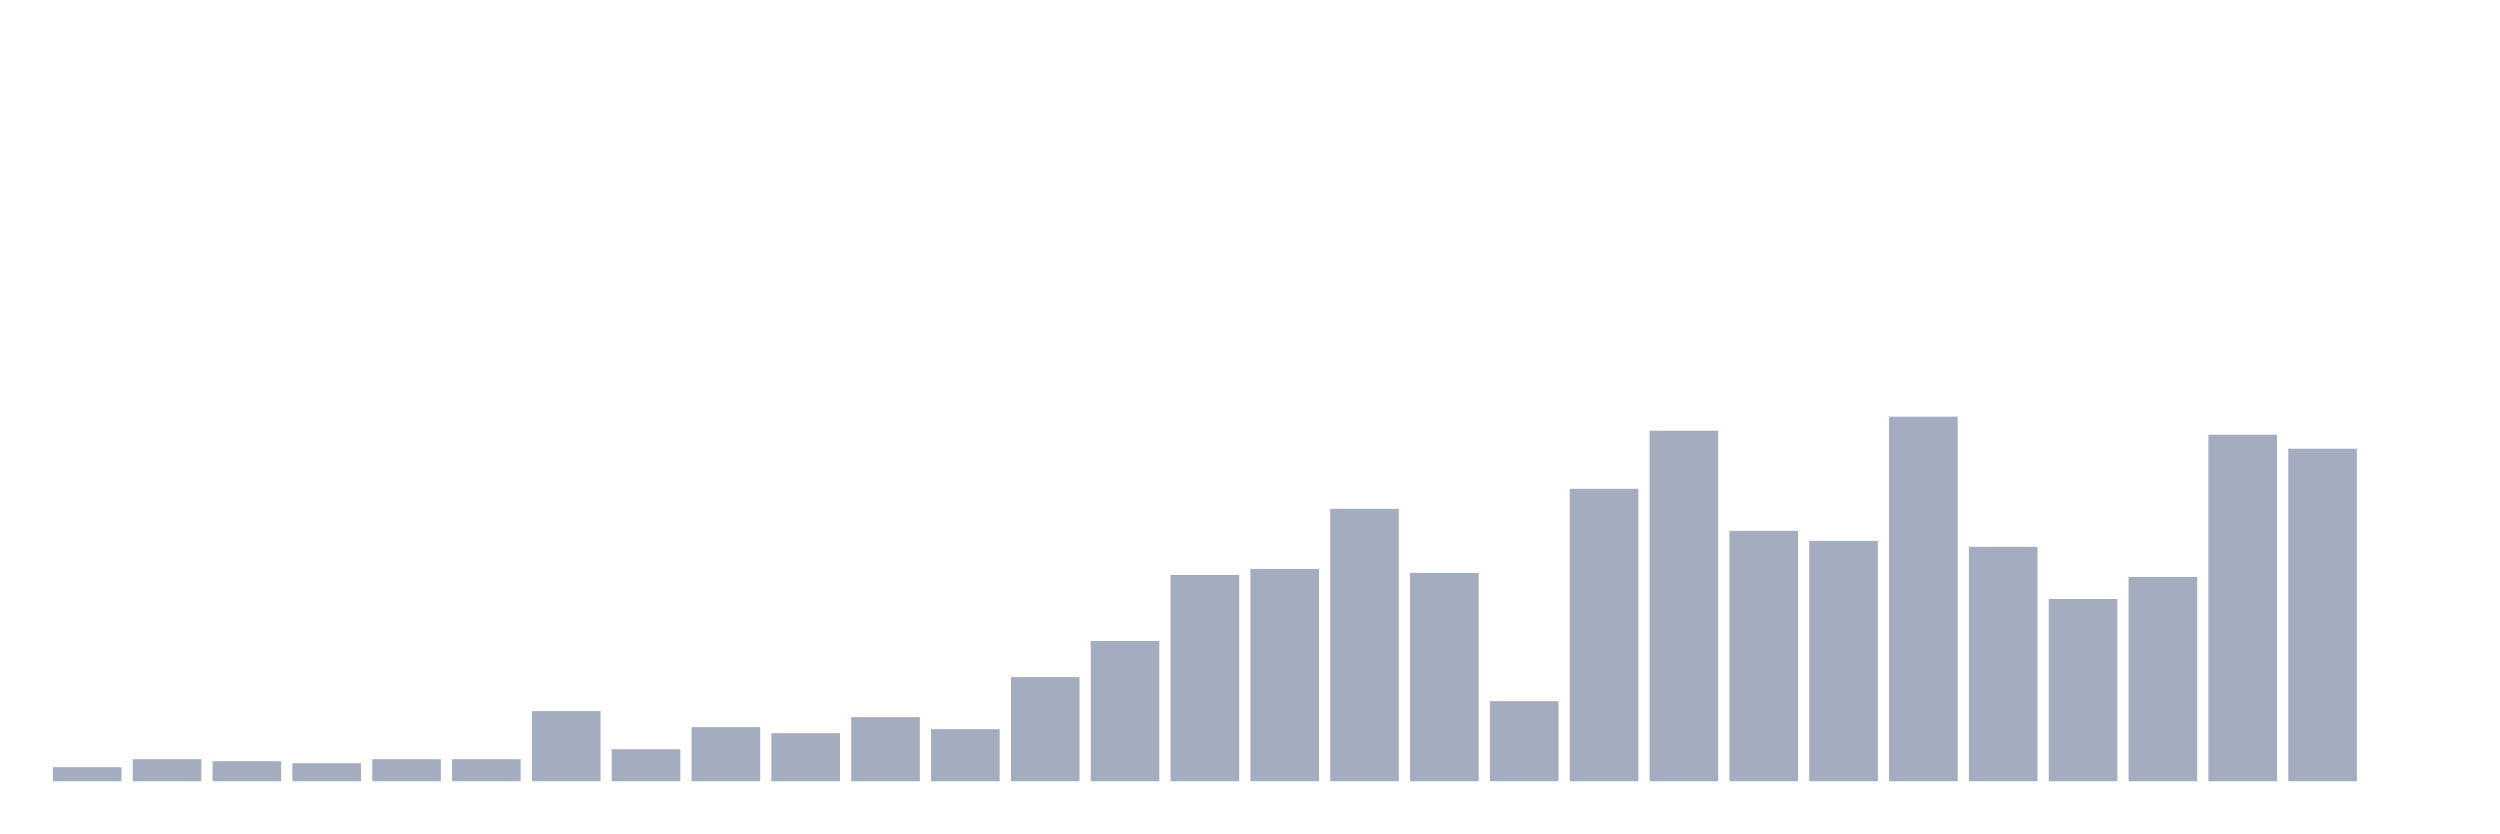
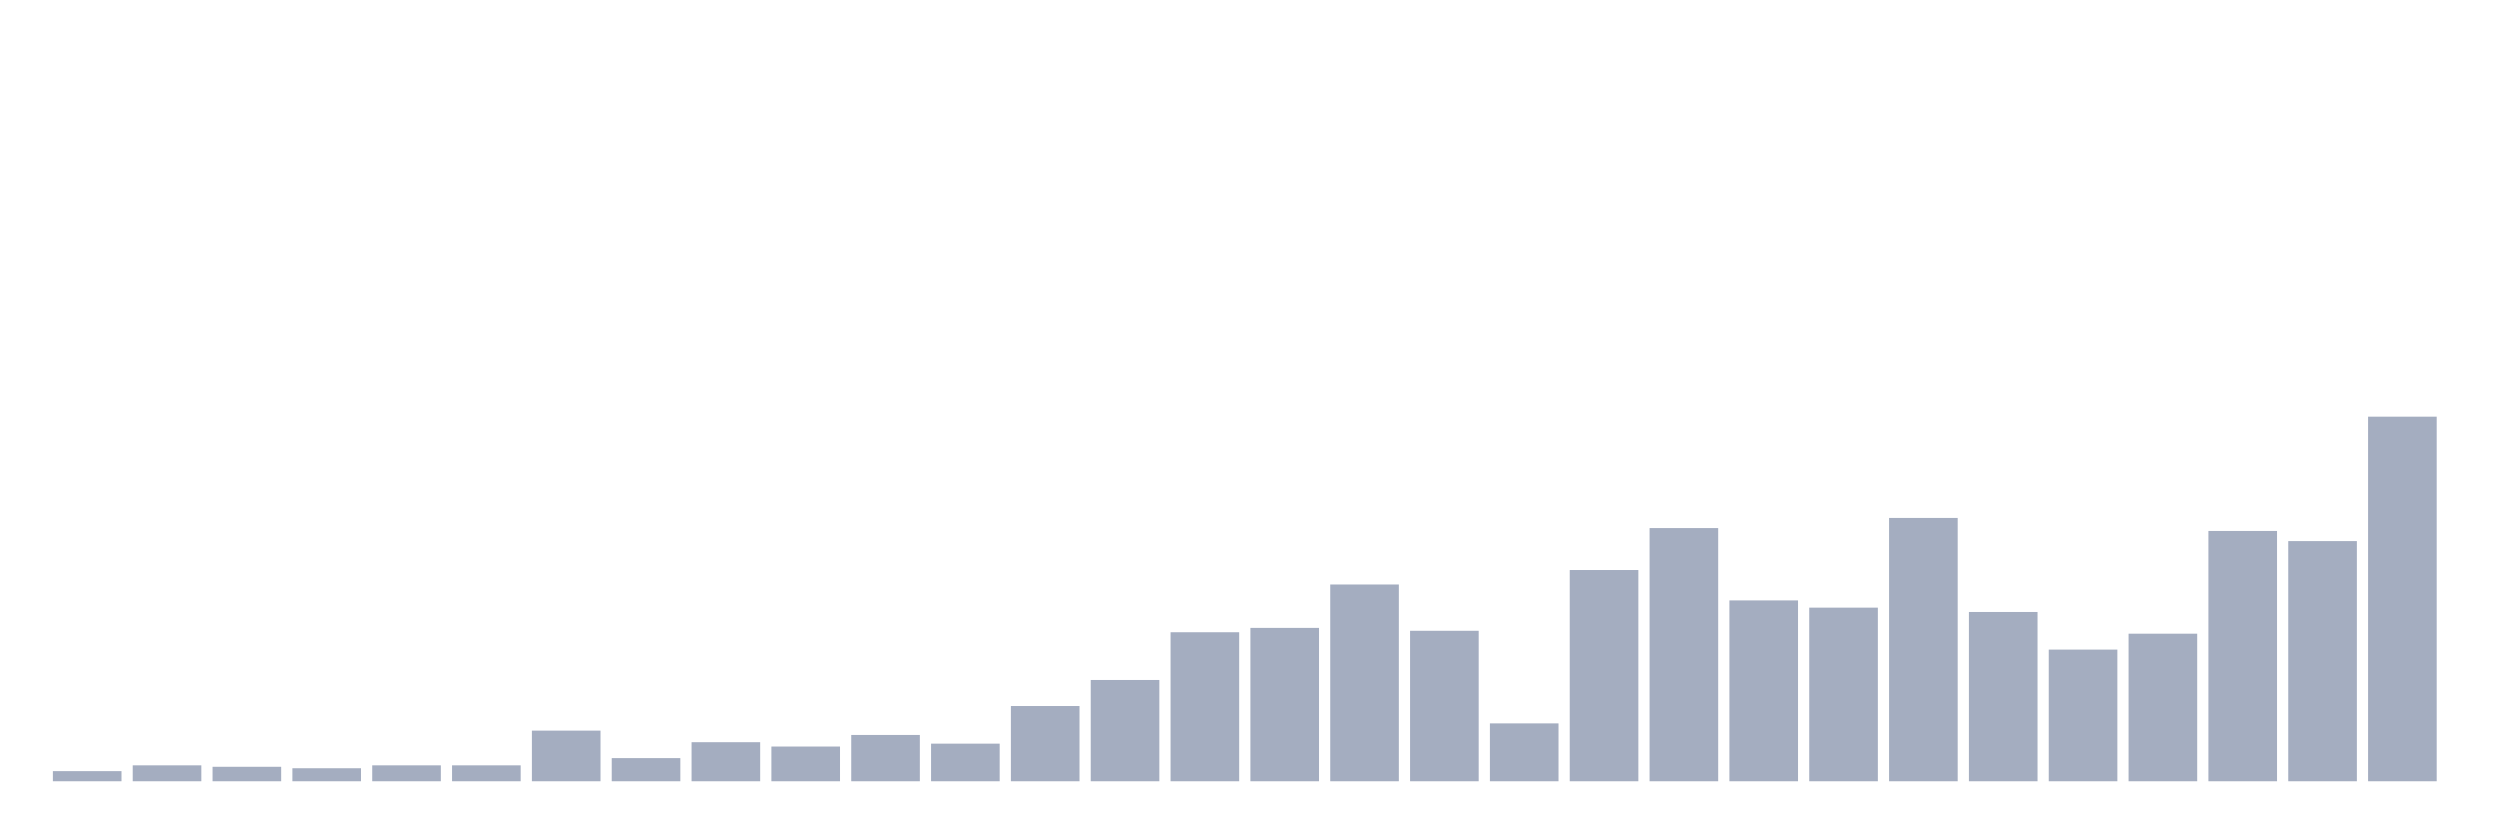
<svg xmlns="http://www.w3.org/2000/svg" viewBox="0 0 480 160">
  <g transform="translate(10,10)">
-     <rect class="bar" x="0.153" width="13.175" y="137.308" height="2.692" fill="rgb(164,173,192)" />
-     <rect class="bar" x="15.482" width="13.175" y="135.769" height="4.231" fill="rgb(164,173,192)" />
-     <rect class="bar" x="30.81" width="13.175" y="136.154" height="3.846" fill="rgb(164,173,192)" />
-     <rect class="bar" x="46.138" width="13.175" y="136.538" height="3.462" fill="rgb(164,173,192)" />
-     <rect class="bar" x="61.466" width="13.175" y="135.769" height="4.231" fill="rgb(164,173,192)" />
-     <rect class="bar" x="76.794" width="13.175" y="135.769" height="4.231" fill="rgb(164,173,192)" />
-     <rect class="bar" x="92.123" width="13.175" y="126.538" height="13.462" fill="rgb(164,173,192)" />
-     <rect class="bar" x="107.451" width="13.175" y="133.846" height="6.154" fill="rgb(164,173,192)" />
-     <rect class="bar" x="122.779" width="13.175" y="129.615" height="10.385" fill="rgb(164,173,192)" />
-     <rect class="bar" x="138.107" width="13.175" y="130.769" height="9.231" fill="rgb(164,173,192)" />
-     <rect class="bar" x="153.436" width="13.175" y="127.692" height="12.308" fill="rgb(164,173,192)" />
-     <rect class="bar" x="168.764" width="13.175" y="130" height="10" fill="rgb(164,173,192)" />
-     <rect class="bar" x="184.092" width="13.175" y="120" height="20" fill="rgb(164,173,192)" />
-     <rect class="bar" x="199.42" width="13.175" y="113.077" height="26.923" fill="rgb(164,173,192)" />
-     <rect class="bar" x="214.748" width="13.175" y="100.385" height="39.615" fill="rgb(164,173,192)" />
-     <rect class="bar" x="230.077" width="13.175" y="99.231" height="40.769" fill="rgb(164,173,192)" />
-     <rect class="bar" x="245.405" width="13.175" y="87.692" height="52.308" fill="rgb(164,173,192)" />
-     <rect class="bar" x="260.733" width="13.175" y="100" height="40" fill="rgb(164,173,192)" />
-     <rect class="bar" x="276.061" width="13.175" y="124.615" height="15.385" fill="rgb(164,173,192)" />
-     <rect class="bar" x="291.39" width="13.175" y="83.846" height="56.154" fill="rgb(164,173,192)" />
-     <rect class="bar" x="306.718" width="13.175" y="72.692" height="67.308" fill="rgb(164,173,192)" />
-     <rect class="bar" x="322.046" width="13.175" y="91.923" height="48.077" fill="rgb(164,173,192)" />
-     <rect class="bar" x="337.374" width="13.175" y="93.846" height="46.154" fill="rgb(164,173,192)" />
-     <rect class="bar" x="352.702" width="13.175" y="70" height="70" fill="rgb(164,173,192)" />
-     <rect class="bar" x="368.031" width="13.175" y="95" height="45" fill="rgb(164,173,192)" />
-     <rect class="bar" x="383.359" width="13.175" y="105" height="35" fill="rgb(164,173,192)" />
-     <rect class="bar" x="398.687" width="13.175" y="100.769" height="39.231" fill="rgb(164,173,192)" />
-     <rect class="bar" x="414.015" width="13.175" y="73.462" height="66.538" fill="rgb(164,173,192)" />
-     <rect class="bar" x="429.344" width="13.175" y="76.154" height="63.846" fill="rgb(164,173,192)" />
-     <rect class="bar" x="444.672" width="13.175" y="140" height="0" fill="rgb(164,173,192)" />
+     <rect class="bar" x="0.153" width="13.175" y="138.056" height="1.944" fill="rgb(164,173,192)" />
+     <rect class="bar" x="15.482" width="13.175" y="136.944" height="3.056" fill="rgb(164,173,192)" />
+     <rect class="bar" x="30.81" width="13.175" y="137.222" height="2.778" fill="rgb(164,173,192)" />
+     <rect class="bar" x="46.138" width="13.175" y="137.5" height="2.5" fill="rgb(164,173,192)" />
+     <rect class="bar" x="61.466" width="13.175" y="136.944" height="3.056" fill="rgb(164,173,192)" />
+     <rect class="bar" x="76.794" width="13.175" y="136.944" height="3.056" fill="rgb(164,173,192)" />
+     <rect class="bar" x="92.123" width="13.175" y="130.278" height="9.722" fill="rgb(164,173,192)" />
+     <rect class="bar" x="107.451" width="13.175" y="135.556" height="4.444" fill="rgb(164,173,192)" />
+     <rect class="bar" x="122.779" width="13.175" y="132.5" height="7.5" fill="rgb(164,173,192)" />
+     <rect class="bar" x="138.107" width="13.175" y="133.333" height="6.667" fill="rgb(164,173,192)" />
+     <rect class="bar" x="153.436" width="13.175" y="131.111" height="8.889" fill="rgb(164,173,192)" />
+     <rect class="bar" x="168.764" width="13.175" y="132.778" height="7.222" fill="rgb(164,173,192)" />
+     <rect class="bar" x="184.092" width="13.175" y="125.556" height="14.444" fill="rgb(164,173,192)" />
+     <rect class="bar" x="199.42" width="13.175" y="120.556" height="19.444" fill="rgb(164,173,192)" />
+     <rect class="bar" x="214.748" width="13.175" y="111.389" height="28.611" fill="rgb(164,173,192)" />
+     <rect class="bar" x="230.077" width="13.175" y="110.556" height="29.444" fill="rgb(164,173,192)" />
+     <rect class="bar" x="245.405" width="13.175" y="102.222" height="37.778" fill="rgb(164,173,192)" />
+     <rect class="bar" x="260.733" width="13.175" y="111.111" height="28.889" fill="rgb(164,173,192)" />
+     <rect class="bar" x="276.061" width="13.175" y="128.889" height="11.111" fill="rgb(164,173,192)" />
+     <rect class="bar" x="291.39" width="13.175" y="99.444" height="40.556" fill="rgb(164,173,192)" />
+     <rect class="bar" x="306.718" width="13.175" y="91.389" height="48.611" fill="rgb(164,173,192)" />
+     <rect class="bar" x="322.046" width="13.175" y="105.278" height="34.722" fill="rgb(164,173,192)" />
+     <rect class="bar" x="337.374" width="13.175" y="106.667" height="33.333" fill="rgb(164,173,192)" />
+     <rect class="bar" x="352.702" width="13.175" y="89.444" height="50.556" fill="rgb(164,173,192)" />
+     <rect class="bar" x="368.031" width="13.175" y="107.5" height="32.5" fill="rgb(164,173,192)" />
+     <rect class="bar" x="383.359" width="13.175" y="114.722" height="25.278" fill="rgb(164,173,192)" />
+     <rect class="bar" x="398.687" width="13.175" y="111.667" height="28.333" fill="rgb(164,173,192)" />
+     <rect class="bar" x="414.015" width="13.175" y="91.944" height="48.056" fill="rgb(164,173,192)" />
+     <rect class="bar" x="429.344" width="13.175" y="93.889" height="46.111" fill="rgb(164,173,192)" />
+     <rect class="bar" x="444.672" width="13.175" y="70" height="70" fill="rgb(164,173,192)" />
  </g>
</svg>
